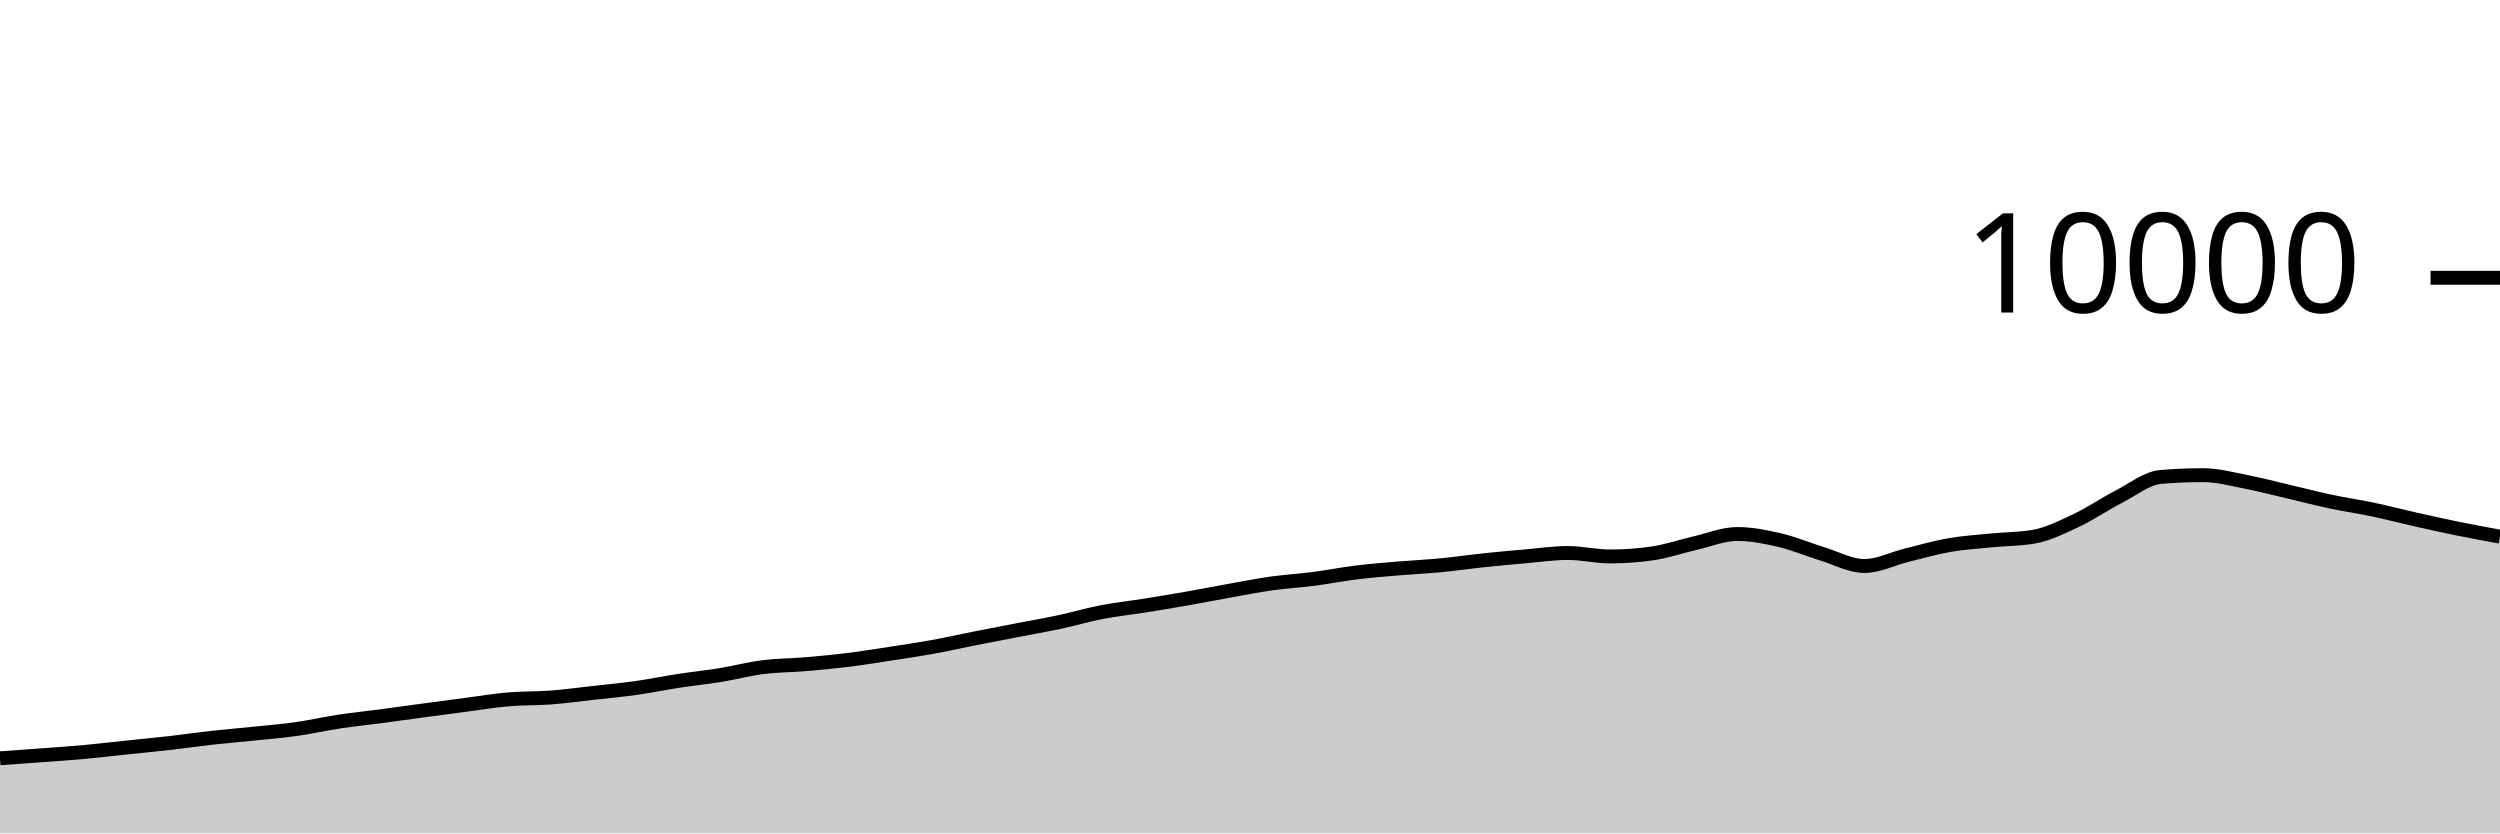
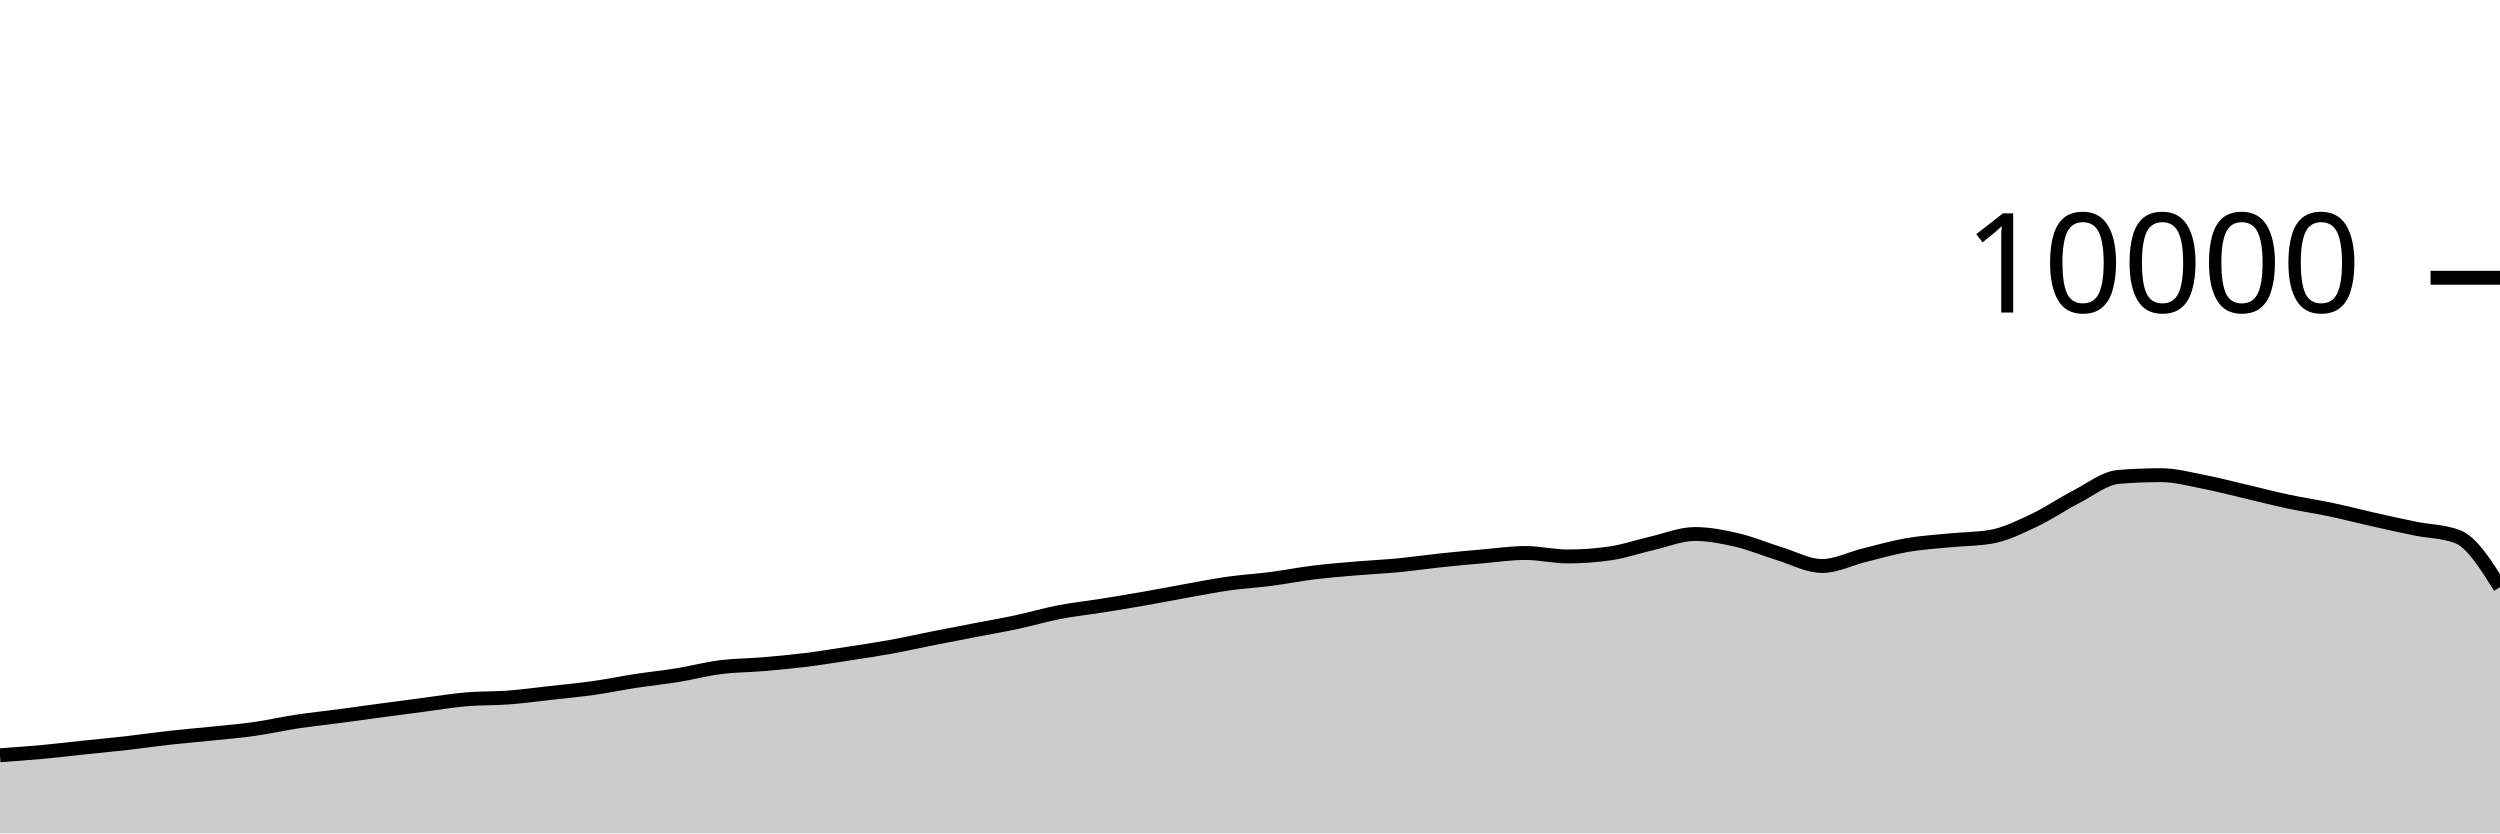
<svg xmlns="http://www.w3.org/2000/svg" viewBox="0 0 180 60">
  <g transform="translate(0,20)">
-     <path class="area" fill="rgba(0, 0, 0, 0.2)" d="M0,34.596C1.017,34.524,2.034,34.452,3.051,34.376C4.068,34.3,5.085,34.233,6.102,34.14C7.119,34.047,8.136,33.923,9.153,33.816C10.169,33.709,11.186,33.616,12.203,33.5C13.22,33.384,14.237,33.233,15.254,33.12C16.271,33.007,17.288,32.925,18.305,32.82C19.322,32.715,20.339,32.632,21.356,32.488C22.373,32.344,23.39,32.11,24.407,31.956C25.424,31.802,26.441,31.699,27.458,31.564C28.475,31.429,29.492,31.285,30.508,31.148C31.525,31.011,32.542,30.877,33.559,30.744C34.576,30.611,35.593,30.439,36.61,30.352C37.627,30.265,38.644,30.297,39.661,30.22C40.678,30.143,41.695,30.001,42.712,29.888C43.729,29.775,44.746,29.683,45.763,29.54C46.78,29.397,47.797,29.184,48.814,29.028C49.831,28.872,50.847,28.769,51.864,28.604C52.881,28.439,53.898,28.166,54.915,28.036C55.932,27.906,56.949,27.91,57.966,27.824C58.983,27.738,60,27.645,61.017,27.52C62.034,27.395,63.051,27.228,64.068,27.072C65.085,26.916,66.102,26.768,67.119,26.584C68.136,26.4,69.153,26.169,70.169,25.968C71.186,25.767,72.203,25.573,73.22,25.376C74.237,25.179,75.254,25.005,76.271,24.788C77.288,24.571,78.305,24.269,79.322,24.072C80.339,23.875,81.356,23.77,82.373,23.608C83.39,23.446,84.407,23.278,85.424,23.1C86.441,22.922,87.458,22.721,88.475,22.54C89.492,22.359,90.508,22.155,91.525,22.012C92.542,21.869,93.559,21.812,94.576,21.68C95.593,21.548,96.61,21.345,97.627,21.22C98.644,21.095,99.661,21.015,100.678,20.928C101.695,20.841,102.712,20.797,103.729,20.7C104.746,20.603,105.763,20.451,106.78,20.344C107.797,20.237,108.814,20.144,109.831,20.056C110.847,19.968,111.864,19.816,112.881,19.816C113.898,19.816,114.915,20.064,115.932,20.064C116.949,20.064,117.966,19.991,118.983,19.844C120,19.697,121.017,19.341,122.034,19.108C123.051,18.875,124.068,18.448,125.085,18.448C126.102,18.448,127.119,18.651,128.136,18.888C129.153,19.125,130.169,19.561,131.186,19.872C132.203,20.183,133.22,20.752,134.237,20.752C135.254,20.752,136.271,20.223,137.288,19.972C138.305,19.721,139.322,19.425,140.339,19.248C141.356,19.071,142.373,19.009,143.39,18.908C144.407,18.807,145.424,18.819,146.441,18.64C147.458,18.461,148.475,17.951,149.492,17.472C150.508,16.993,151.525,16.291,152.542,15.768C153.559,15.245,154.576,14.419,155.593,14.336C156.61,14.253,157.627,14.212,158.644,14.212C159.661,14.212,160.678,14.491,161.695,14.688C162.712,14.885,163.729,15.155,164.746,15.392C165.763,15.629,166.78,15.896,167.797,16.112C168.814,16.328,169.831,16.474,170.847,16.688C171.864,16.902,172.881,17.167,173.898,17.396C174.915,17.625,175.932,17.853,176.949,18.06C177.966,18.267,178.983,18.454,180,18.64L180,40C178.983,40,177.966,40,176.949,40C175.932,40,174.915,40,173.898,40C172.881,40,171.864,40,170.847,40C169.831,40,168.814,40,167.797,40C166.78,40,165.763,40,164.746,40C163.729,40,162.712,40,161.695,40C160.678,40,159.661,40,158.644,40C157.627,40,156.61,40,155.593,40C154.576,40,153.559,40,152.542,40C151.525,40,150.508,40,149.492,40C148.475,40,147.458,40,146.441,40C145.424,40,144.407,40,143.39,40C142.373,40,141.356,40,140.339,40C139.322,40,138.305,40,137.288,40C136.271,40,135.254,40,134.237,40C133.22,40,132.203,40,131.186,40C130.169,40,129.153,40,128.136,40C127.119,40,126.102,40,125.085,40C124.068,40,123.051,40,122.034,40C121.017,40,120,40,118.983,40C117.966,40,116.949,40,115.932,40C114.915,40,113.898,40,112.881,40C111.864,40,110.847,40,109.831,40C108.814,40,107.797,40,106.78,40C105.763,40,104.746,40,103.729,40C102.712,40,101.695,40,100.678,40C99.661,40,98.644,40,97.627,40C96.61,40,95.593,40,94.576,40C93.559,40,92.542,40,91.525,40C90.508,40,89.492,40,88.475,40C87.458,40,86.441,40,85.424,40C84.407,40,83.39,40,82.373,40C81.356,40,80.339,40,79.322,40C78.305,40,77.288,40,76.271,40C75.254,40,74.237,40,73.22,40C72.203,40,71.186,40,70.169,40C69.153,40,68.136,40,67.119,40C66.102,40,65.085,40,64.068,40C63.051,40,62.034,40,61.017,40C60,40,58.983,40,57.966,40C56.949,40,55.932,40,54.915,40C53.898,40,52.881,40,51.864,40C50.847,40,49.831,40,48.814,40C47.797,40,46.78,40,45.763,40C44.746,40,43.729,40,42.712,40C41.695,40,40.678,40,39.661,40C38.644,40,37.627,40,36.61,40C35.593,40,34.576,40,33.559,40C32.542,40,31.525,40,30.508,40C29.492,40,28.475,40,27.458,40C26.441,40,25.424,40,24.407,40C23.39,40,22.373,40,21.356,40C20.339,40,19.322,40,18.305,40C17.288,40,16.271,40,15.254,40C14.237,40,13.22,40,12.203,40C11.186,40,10.169,40,9.153,40C8.136,40,7.119,40,6.102,40C5.085,40,4.068,40,3.051,40C2.034,40,1.017,40,0,40Z" />
-     <path class="line" stroke="black" fill="none" d="M0,34.596C1.017,34.524,2.034,34.452,3.051,34.376C4.068,34.3,5.085,34.233,6.102,34.14C7.119,34.047,8.136,33.923,9.153,33.816C10.169,33.709,11.186,33.616,12.203,33.5C13.22,33.384,14.237,33.233,15.254,33.12C16.271,33.007,17.288,32.925,18.305,32.82C19.322,32.715,20.339,32.632,21.356,32.488C22.373,32.344,23.39,32.11,24.407,31.956C25.424,31.802,26.441,31.699,27.458,31.564C28.475,31.429,29.492,31.285,30.508,31.148C31.525,31.011,32.542,30.877,33.559,30.744C34.576,30.611,35.593,30.439,36.61,30.352C37.627,30.265,38.644,30.297,39.661,30.22C40.678,30.143,41.695,30.001,42.712,29.888C43.729,29.775,44.746,29.683,45.763,29.54C46.78,29.397,47.797,29.184,48.814,29.028C49.831,28.872,50.847,28.769,51.864,28.604C52.881,28.439,53.898,28.166,54.915,28.036C55.932,27.906,56.949,27.91,57.966,27.824C58.983,27.738,60,27.645,61.017,27.52C62.034,27.395,63.051,27.228,64.068,27.072C65.085,26.916,66.102,26.768,67.119,26.584C68.136,26.4,69.153,26.169,70.169,25.968C71.186,25.767,72.203,25.573,73.22,25.376C74.237,25.179,75.254,25.005,76.271,24.788C77.288,24.571,78.305,24.269,79.322,24.072C80.339,23.875,81.356,23.77,82.373,23.608C83.39,23.446,84.407,23.278,85.424,23.1C86.441,22.922,87.458,22.721,88.475,22.54C89.492,22.359,90.508,22.155,91.525,22.012C92.542,21.869,93.559,21.812,94.576,21.68C95.593,21.548,96.61,21.345,97.627,21.22C98.644,21.095,99.661,21.015,100.678,20.928C101.695,20.841,102.712,20.797,103.729,20.7C104.746,20.603,105.763,20.451,106.78,20.344C107.797,20.237,108.814,20.144,109.831,20.056C110.847,19.968,111.864,19.816,112.881,19.816C113.898,19.816,114.915,20.064,115.932,20.064C116.949,20.064,117.966,19.991,118.983,19.844C120,19.697,121.017,19.341,122.034,19.108C123.051,18.875,124.068,18.448,125.085,18.448C126.102,18.448,127.119,18.651,128.136,18.888C129.153,19.125,130.169,19.561,131.186,19.872C132.203,20.183,133.22,20.752,134.237,20.752C135.254,20.752,136.271,20.223,137.288,19.972C138.305,19.721,139.322,19.425,140.339,19.248C141.356,19.071,142.373,19.009,143.39,18.908C144.407,18.807,145.424,18.819,146.441,18.64C147.458,18.461,148.475,17.951,149.492,17.472C150.508,16.993,151.525,16.291,152.542,15.768C153.559,15.245,154.576,14.419,155.593,14.336C156.61,14.253,157.627,14.212,158.644,14.212C159.661,14.212,160.678,14.491,161.695,14.688C162.712,14.885,163.729,15.155,164.746,15.392C165.763,15.629,166.78,15.896,167.797,16.112C168.814,16.328,169.831,16.474,170.847,16.688C171.864,16.902,172.881,17.167,173.898,17.396C174.915,17.625,175.932,17.853,176.949,18.06C177.966,18.267,178.983,18.454,180,18.64" />
+     <path class="area" fill="rgba(0, 0, 0, 0.2)" d="M0,34.376C1.017,34.305,2.034,34.233,3.051,34.14C4.068,34.047,5.085,33.923,6.102,33.816C7.119,33.709,8.136,33.616,9.153,33.5C10.169,33.384,11.186,33.233,12.203,33.12C13.22,33.007,14.237,32.925,15.254,32.82C16.271,32.715,17.288,32.632,18.305,32.488C19.322,32.344,20.339,32.11,21.356,31.956C22.373,31.802,23.39,31.699,24.407,31.564C25.424,31.429,26.441,31.285,27.458,31.148C28.475,31.011,29.492,30.877,30.508,30.744C31.525,30.611,32.542,30.439,33.559,30.352C34.576,30.265,35.593,30.297,36.61,30.22C37.627,30.143,38.644,30.001,39.661,29.888C40.678,29.775,41.695,29.683,42.712,29.54C43.729,29.397,44.746,29.184,45.763,29.028C46.78,28.872,47.797,28.769,48.814,28.604C49.831,28.439,50.847,28.166,51.864,28.036C52.881,27.906,53.898,27.91,54.915,27.824C55.932,27.738,56.949,27.645,57.966,27.52C58.983,27.395,60,27.228,61.017,27.072C62.034,26.916,63.051,26.768,64.068,26.584C65.085,26.4,66.102,26.169,67.119,25.968C68.136,25.767,69.153,25.573,70.169,25.376C71.186,25.179,72.203,25.005,73.22,24.788C74.237,24.571,75.254,24.269,76.271,24.072C77.288,23.875,78.305,23.77,79.322,23.608C80.339,23.446,81.356,23.278,82.373,23.1C83.39,22.922,84.407,22.721,85.424,22.54C86.441,22.359,87.458,22.155,88.475,22.012C89.492,21.869,90.508,21.812,91.525,21.68C92.542,21.548,93.559,21.345,94.576,21.22C95.593,21.095,96.61,21.015,97.627,20.928C98.644,20.841,99.661,20.797,100.678,20.7C101.695,20.603,102.712,20.451,103.729,20.344C104.746,20.237,105.763,20.144,106.78,20.056C107.797,19.968,108.814,19.816,109.831,19.816C110.847,19.816,111.864,20.064,112.881,20.064C113.898,20.064,114.915,19.991,115.932,19.844C116.949,19.697,117.966,19.341,118.983,19.108C120,18.875,121.017,18.448,122.034,18.448C123.051,18.448,124.068,18.651,125.085,18.888C126.102,19.125,127.119,19.561,128.136,19.872C129.153,20.183,130.169,20.752,131.186,20.752C132.203,20.752,133.22,20.223,134.237,19.972C135.254,19.721,136.271,19.425,137.288,19.248C138.305,19.071,139.322,19.009,140.339,18.908C141.356,18.807,142.373,18.819,143.39,18.64C144.407,18.461,145.424,17.951,146.441,17.472C147.458,16.993,148.475,16.291,149.492,15.768C150.508,15.245,151.525,14.419,152.542,14.336C153.559,14.253,154.576,14.212,155.593,14.212C156.61,14.212,157.627,14.491,158.644,14.688C159.661,14.885,160.678,15.155,161.695,15.392C162.712,15.629,163.729,15.896,164.746,16.112C165.763,16.328,166.78,16.474,167.797,16.688C168.814,16.902,169.831,17.167,170.847,17.396C171.864,17.625,172.881,17.853,173.898,18.06C174.915,18.267,175.932,18.253,176.949,18.64C177.966,19.027,178.983,20.649,180,22.272L180,40C178.983,40,177.966,40,176.949,40C175.932,40,174.915,40,173.898,40C172.881,40,171.864,40,170.847,40C169.831,40,168.814,40,167.797,40C166.78,40,165.763,40,164.746,40C163.729,40,162.712,40,161.695,40C160.678,40,159.661,40,158.644,40C157.627,40,156.61,40,155.593,40C154.576,40,153.559,40,152.542,40C151.525,40,150.508,40,149.492,40C148.475,40,147.458,40,146.441,40C145.424,40,144.407,40,143.39,40C142.373,40,141.356,40,140.339,40C139.322,40,138.305,40,137.288,40C136.271,40,135.254,40,134.237,40C133.22,40,132.203,40,131.186,40C130.169,40,129.153,40,128.136,40C127.119,40,126.102,40,125.085,40C124.068,40,123.051,40,122.034,40C121.017,40,120,40,118.983,40C117.966,40,116.949,40,115.932,40C114.915,40,113.898,40,112.881,40C111.864,40,110.847,40,109.831,40C108.814,40,107.797,40,106.78,40C105.763,40,104.746,40,103.729,40C102.712,40,101.695,40,100.678,40C99.661,40,98.644,40,97.627,40C96.61,40,95.593,40,94.576,40C93.559,40,92.542,40,91.525,40C90.508,40,89.492,40,88.475,40C87.458,40,86.441,40,85.424,40C84.407,40,83.39,40,82.373,40C81.356,40,80.339,40,79.322,40C78.305,40,77.288,40,76.271,40C75.254,40,74.237,40,73.22,40C72.203,40,71.186,40,70.169,40C69.153,40,68.136,40,67.119,40C66.102,40,65.085,40,64.068,40C63.051,40,62.034,40,61.017,40C60,40,58.983,40,57.966,40C56.949,40,55.932,40,54.915,40C53.898,40,52.881,40,51.864,40C50.847,40,49.831,40,48.814,40C47.797,40,46.78,40,45.763,40C44.746,40,43.729,40,42.712,40C41.695,40,40.678,40,39.661,40C38.644,40,37.627,40,36.61,40C35.593,40,34.576,40,33.559,40C32.542,40,31.525,40,30.508,40C29.492,40,28.475,40,27.458,40C26.441,40,25.424,40,24.407,40C23.39,40,22.373,40,21.356,40C20.339,40,19.322,40,18.305,40C17.288,40,16.271,40,15.254,40C14.237,40,13.22,40,12.203,40C11.186,40,10.169,40,9.153,40C8.136,40,7.119,40,6.102,40C5.085,40,4.068,40,3.051,40C2.034,40,1.017,40,0,40Z" />
+     <path class="line" stroke="black" fill="none" d="M0,34.376C1.017,34.305,2.034,34.233,3.051,34.14C4.068,34.047,5.085,33.923,6.102,33.816C7.119,33.709,8.136,33.616,9.153,33.5C10.169,33.384,11.186,33.233,12.203,33.12C13.22,33.007,14.237,32.925,15.254,32.82C16.271,32.715,17.288,32.632,18.305,32.488C19.322,32.344,20.339,32.11,21.356,31.956C22.373,31.802,23.39,31.699,24.407,31.564C25.424,31.429,26.441,31.285,27.458,31.148C28.475,31.011,29.492,30.877,30.508,30.744C31.525,30.611,32.542,30.439,33.559,30.352C34.576,30.265,35.593,30.297,36.61,30.22C37.627,30.143,38.644,30.001,39.661,29.888C40.678,29.775,41.695,29.683,42.712,29.54C43.729,29.397,44.746,29.184,45.763,29.028C46.78,28.872,47.797,28.769,48.814,28.604C49.831,28.439,50.847,28.166,51.864,28.036C52.881,27.906,53.898,27.91,54.915,27.824C55.932,27.738,56.949,27.645,57.966,27.52C58.983,27.395,60,27.228,61.017,27.072C62.034,26.916,63.051,26.768,64.068,26.584C65.085,26.4,66.102,26.169,67.119,25.968C68.136,25.767,69.153,25.573,70.169,25.376C71.186,25.179,72.203,25.005,73.22,24.788C74.237,24.571,75.254,24.269,76.271,24.072C77.288,23.875,78.305,23.77,79.322,23.608C80.339,23.446,81.356,23.278,82.373,23.1C83.39,22.922,84.407,22.721,85.424,22.54C86.441,22.359,87.458,22.155,88.475,22.012C89.492,21.869,90.508,21.812,91.525,21.68C92.542,21.548,93.559,21.345,94.576,21.22C95.593,21.095,96.61,21.015,97.627,20.928C98.644,20.841,99.661,20.797,100.678,20.7C101.695,20.603,102.712,20.451,103.729,20.344C104.746,20.237,105.763,20.144,106.78,20.056C107.797,19.968,108.814,19.816,109.831,19.816C110.847,19.816,111.864,20.064,112.881,20.064C113.898,20.064,114.915,19.991,115.932,19.844C116.949,19.697,117.966,19.341,118.983,19.108C120,18.875,121.017,18.448,122.034,18.448C123.051,18.448,124.068,18.651,125.085,18.888C126.102,19.125,127.119,19.561,128.136,19.872C129.153,20.183,130.169,20.752,131.186,20.752C132.203,20.752,133.22,20.223,134.237,19.972C135.254,19.721,136.271,19.425,137.288,19.248C138.305,19.071,139.322,19.009,140.339,18.908C141.356,18.807,142.373,18.819,143.39,18.64C144.407,18.461,145.424,17.951,146.441,17.472C147.458,16.993,148.475,16.291,149.492,15.768C150.508,15.245,151.525,14.419,152.542,14.336C153.559,14.253,154.576,14.212,155.593,14.212C156.61,14.212,157.627,14.491,158.644,14.688C159.661,14.885,160.678,15.155,161.695,15.392C162.712,15.629,163.729,15.896,164.746,16.112C165.763,16.328,166.78,16.474,167.797,16.688C168.814,16.902,169.831,17.167,170.847,17.396C171.864,17.625,172.881,17.853,173.898,18.06C174.915,18.267,175.932,18.253,176.949,18.64C177.966,19.027,178.983,20.649,180,22.272" />
    <path class="axis-ceiling" stroke-width="1" stroke="black" fill="none" d="M175,0L180,0" />
    <text class="axis-ceiling-label" font-family="sans-serif" text-anchor="end" font-size="10px" x="170" y="2.5">10000</text>
  </g>
</svg>
